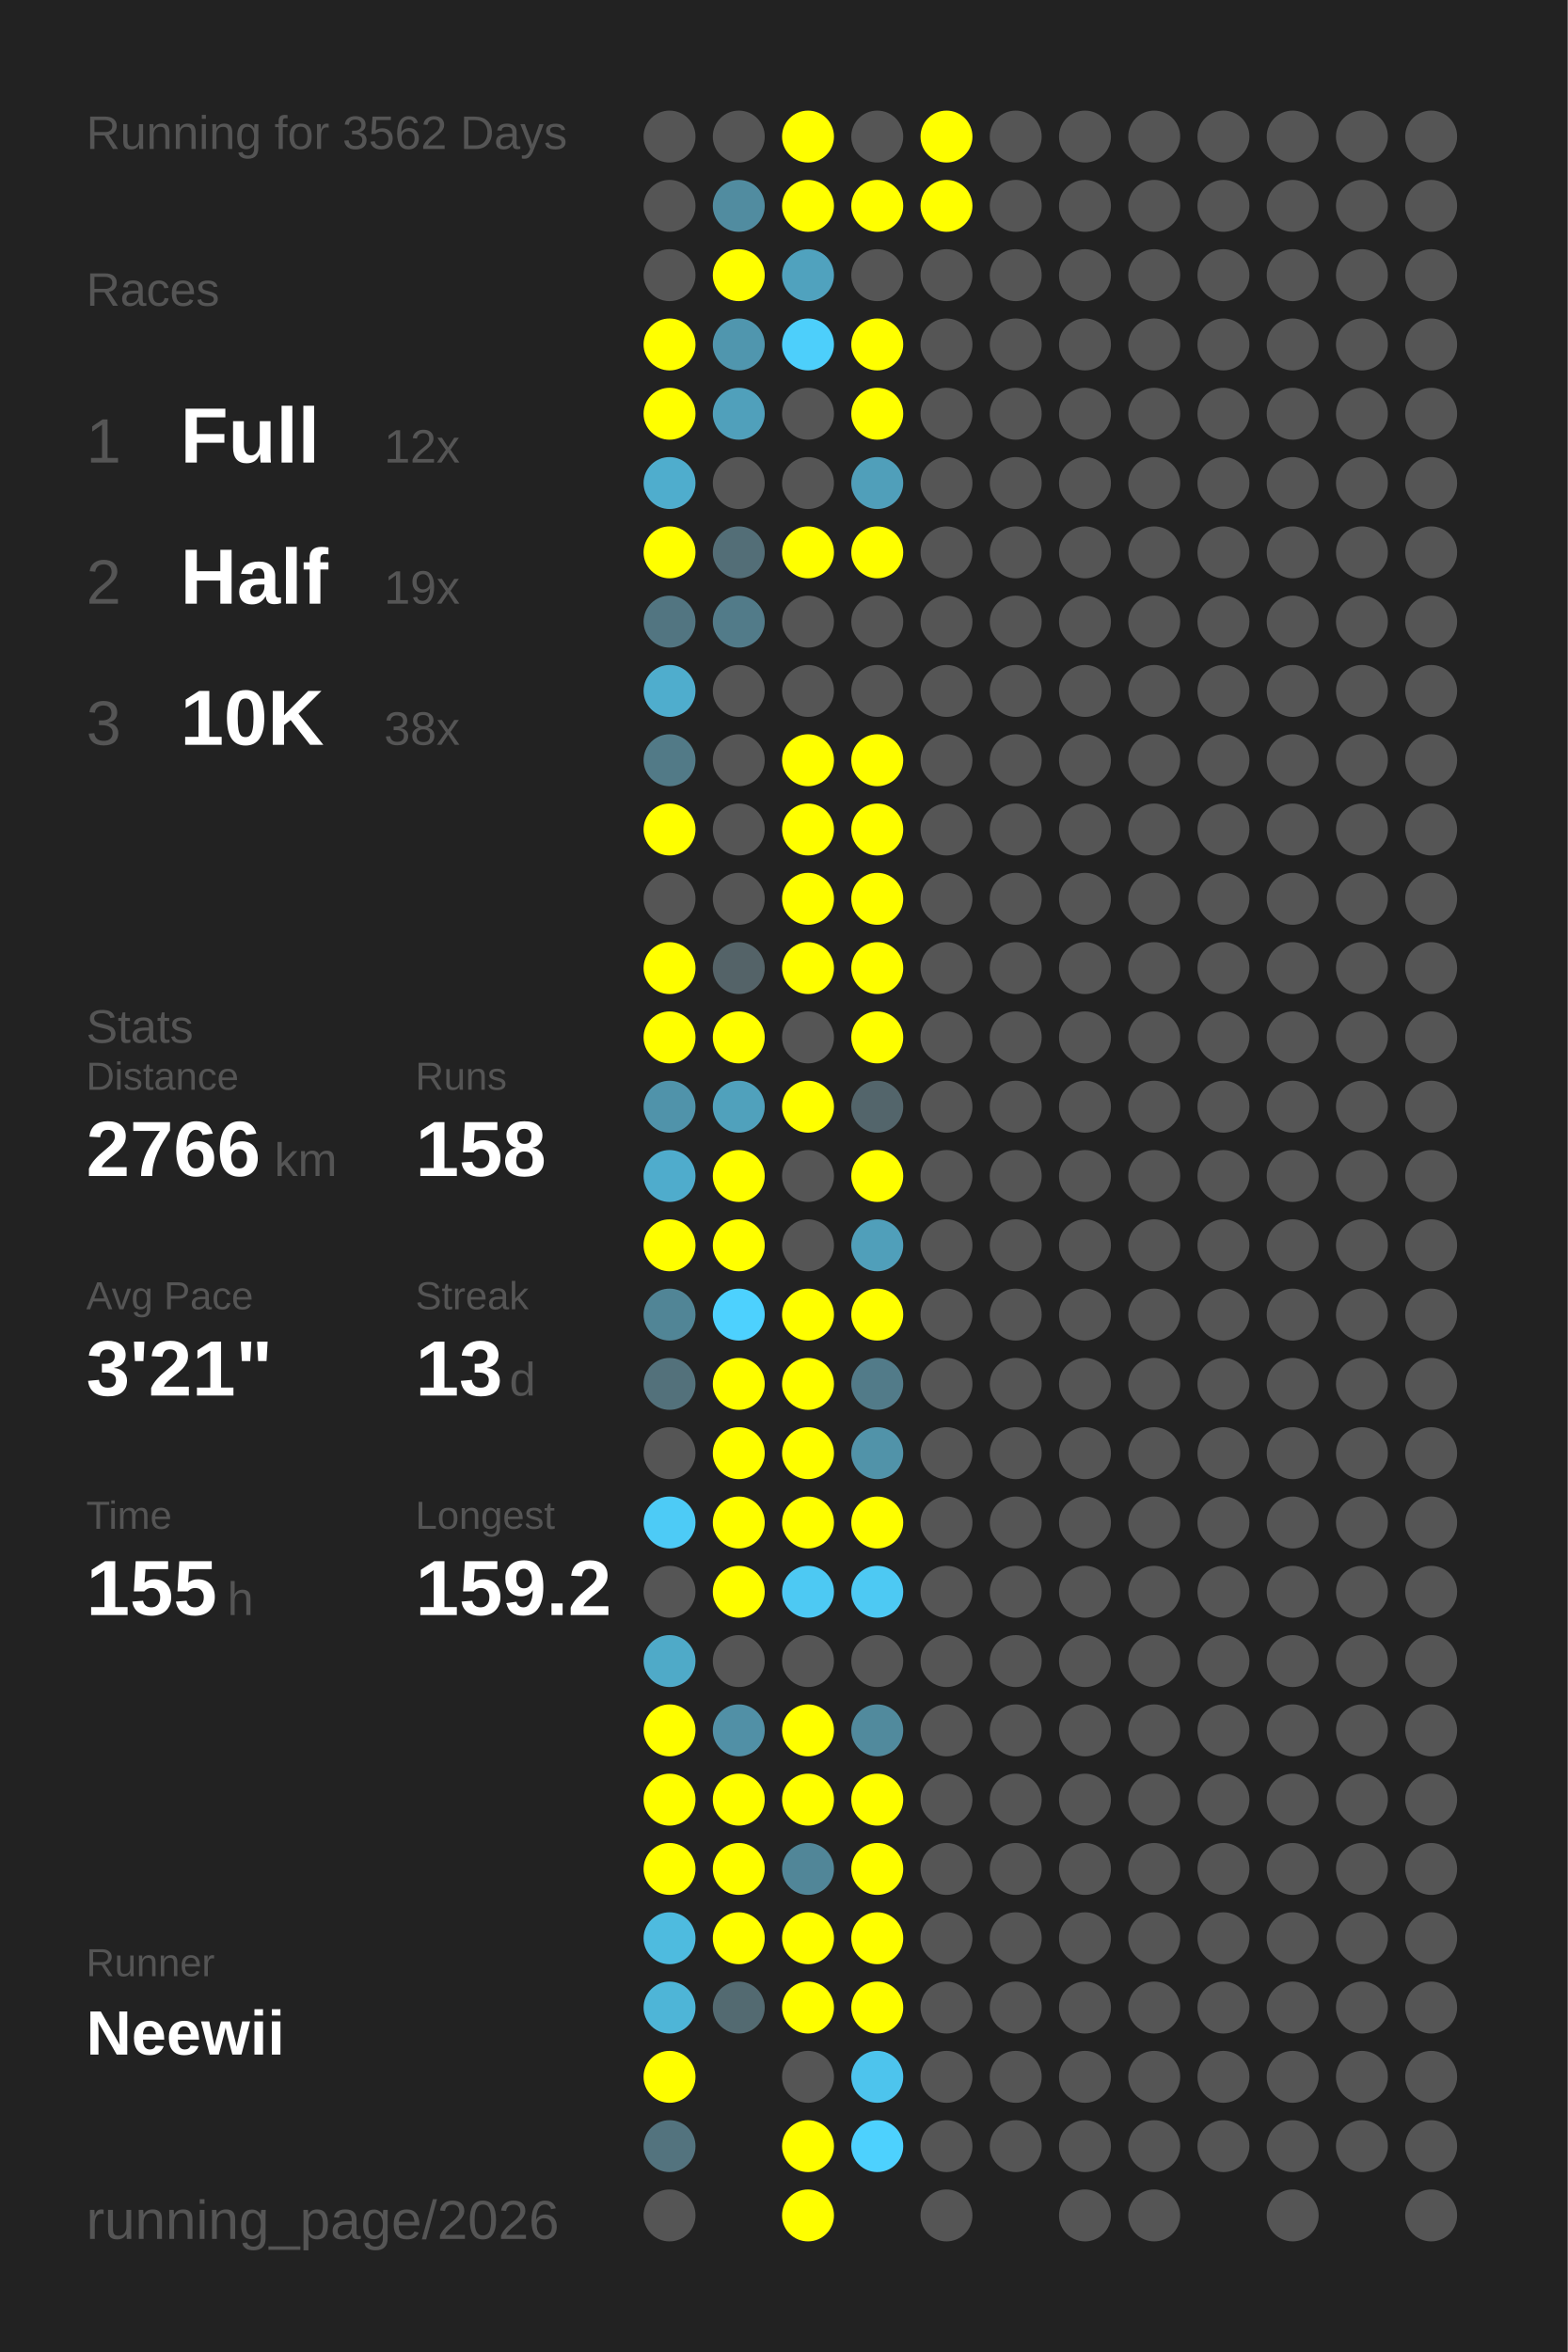
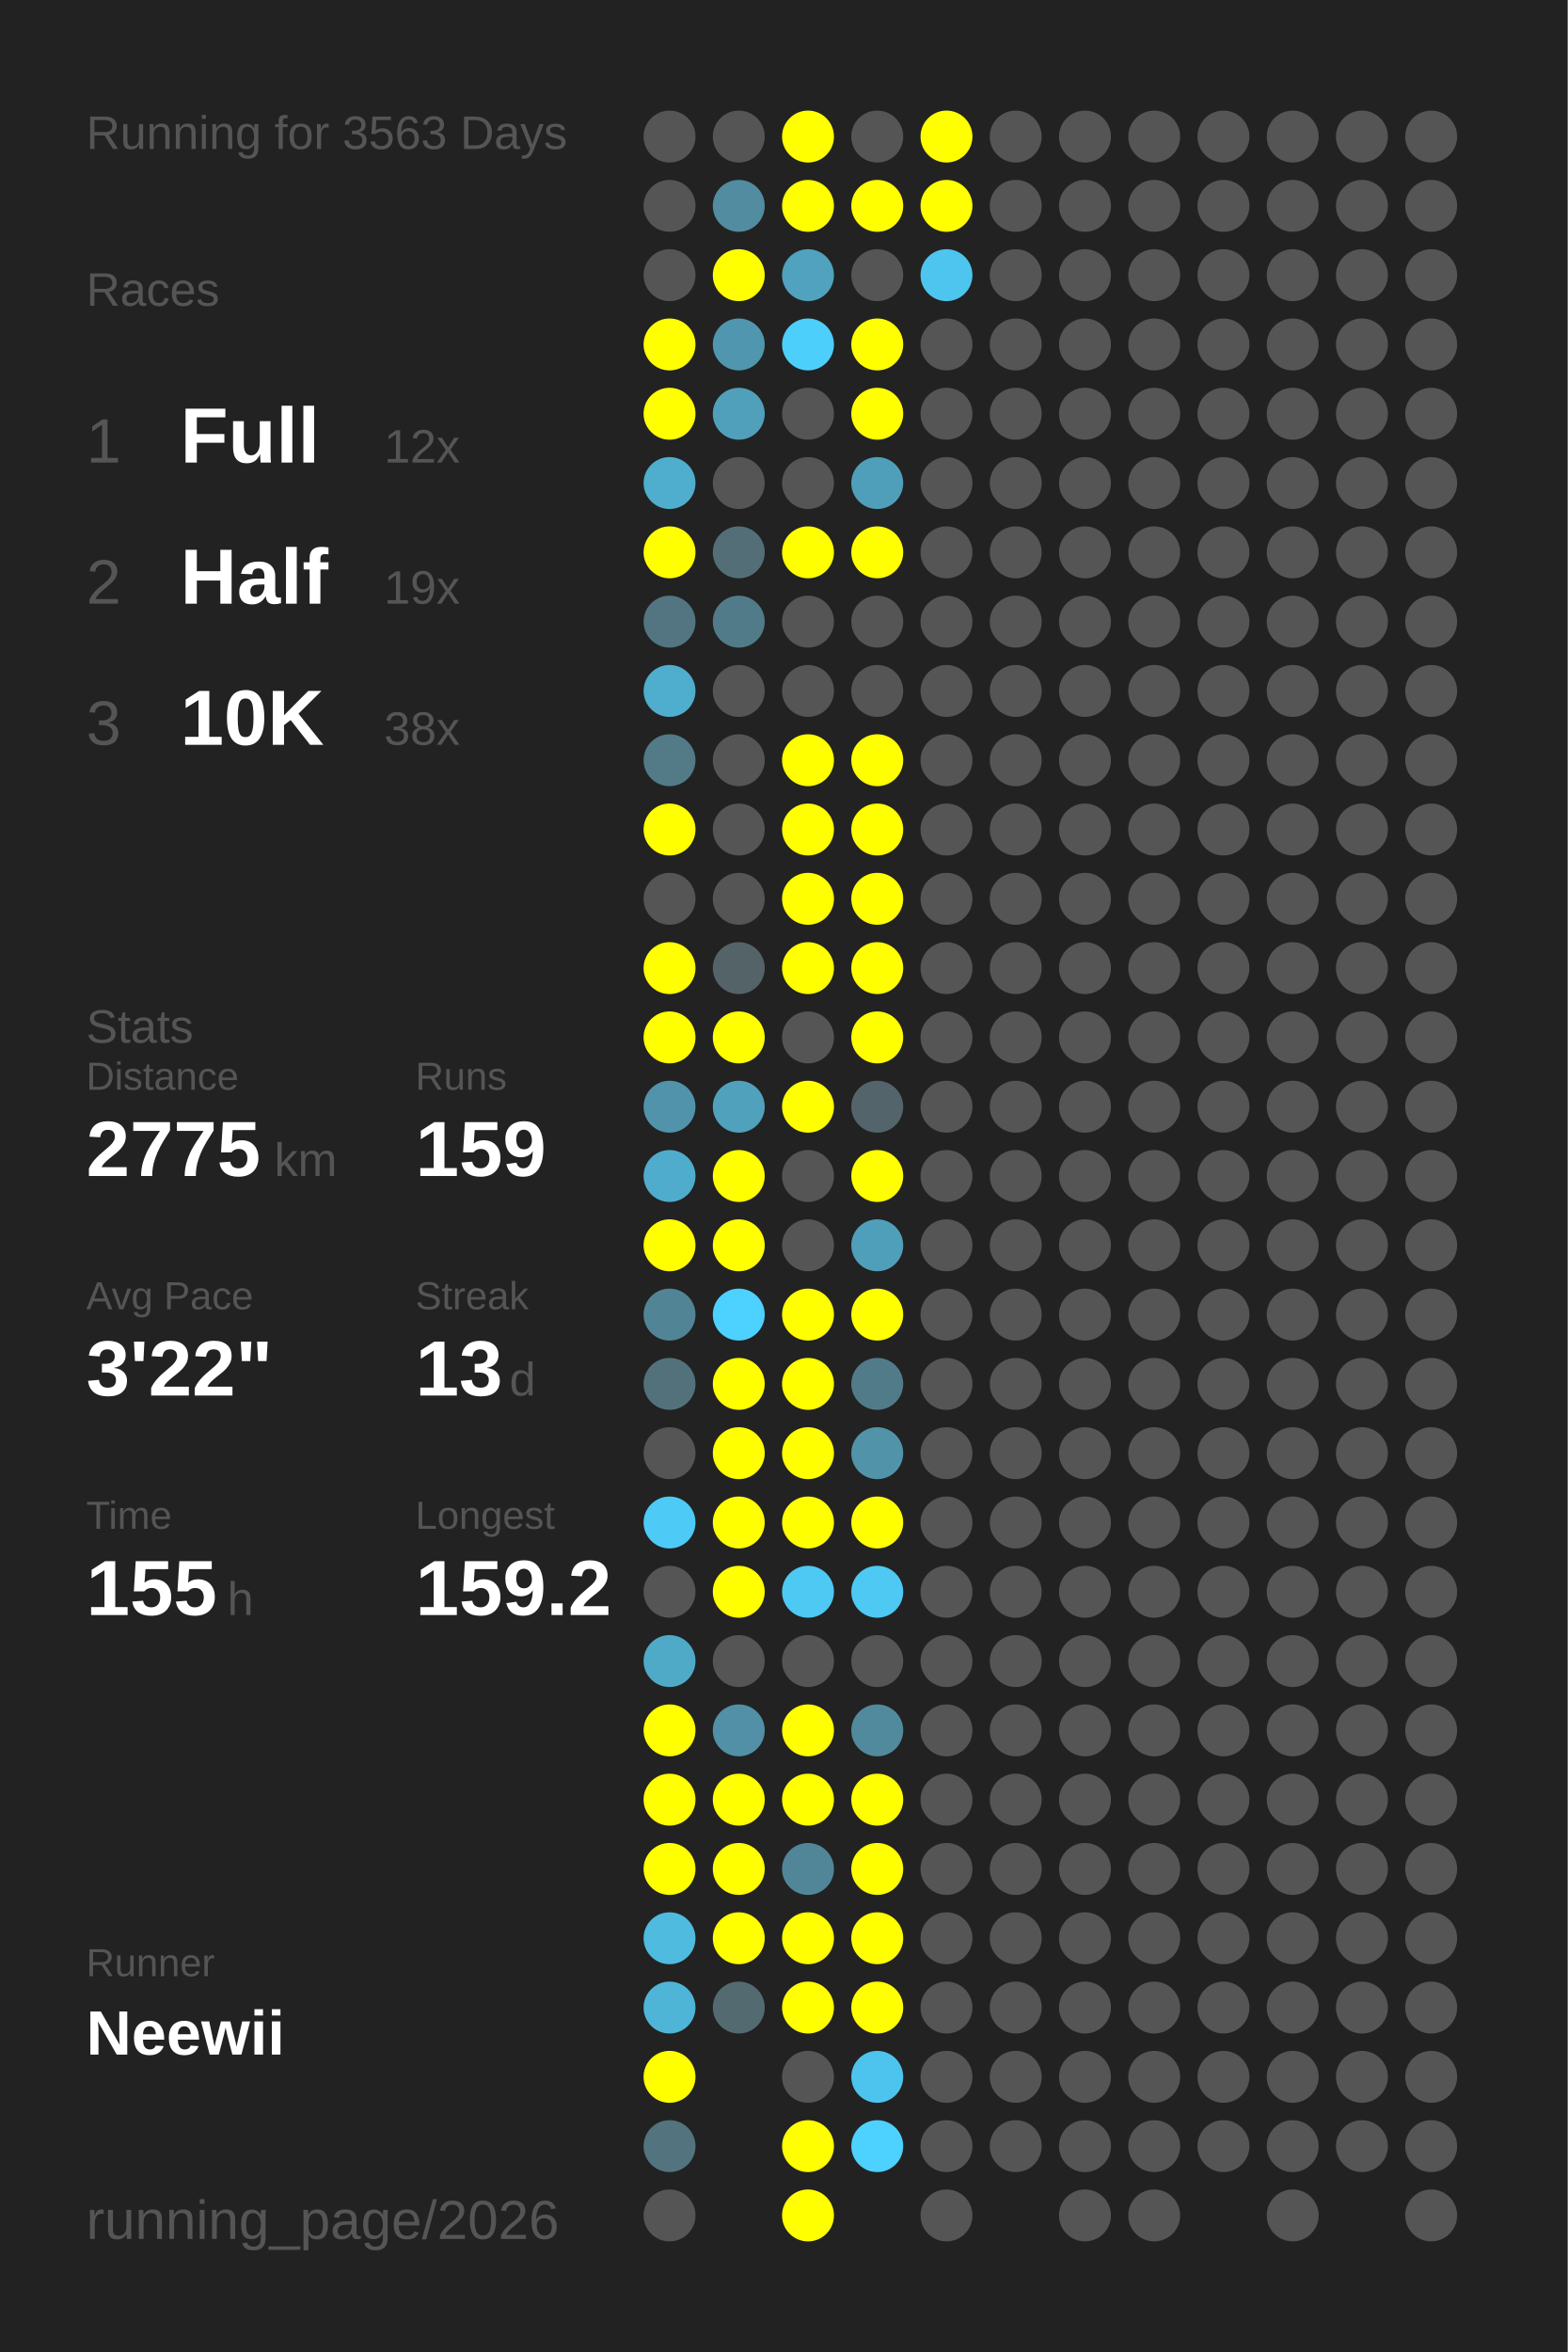
<svg xmlns="http://www.w3.org/2000/svg" baseProfile="full" height="300mm" version="1.1" viewBox="0,0,200,300" width="200mm">
  <defs />
  <rect fill="#222222" height="300" width="200" x="0" y="0" />
-   <text fill="#555555" style="font-size:6px; font-family:Arial;" x="11" y="19">Running for 3562 Days</text>
+   <text fill="#555555" style="font-size:6px; font-family:Arial;" x="11" y="19">Running for 3563 Days</text>
  <text fill="#555555" style="font-size:6px; font-family:Arial;" x="11" y="39">Races</text>
  <text fill="#555555" style="font-size:8px; font-family:Arial;" x="11" y="59">1</text>
  <text fill="#FFFFFF" style="font-size:10px; font-family:Arial; font-weight:bold;" x="23" y="59">Full</text>
  <text fill="#555555" style="font-size:6px; font-family:Arial;" x="49" y="59">12x</text>
  <text fill="#555555" style="font-size:8px; font-family:Arial;" x="11" y="77">2</text>
  <text fill="#FFFFFF" style="font-size:10px; font-family:Arial; font-weight:bold;" x="23" y="77">Half</text>
  <text fill="#555555" style="font-size:6px; font-family:Arial;" x="49" y="77">19x</text>
  <text fill="#555555" style="font-size:8px; font-family:Arial;" x="11" y="95">3</text>
  <text fill="#FFFFFF" style="font-size:10px; font-family:Arial; font-weight:bold;" x="23" y="95">10K</text>
  <text fill="#555555" style="font-size:6px; font-family:Arial;" x="49" y="95">38x</text>
  <text fill="#555555" style="font-size:6px; font-family:Arial;" x="11" y="133">Stats</text>
  <text fill="#555555" style="font-size:5px; font-family:Arial;" x="11" y="139">Distance</text>
-   <text fill="#FFFFFF" style="font-size:10px; font-family:Arial; font-weight:bold;" x="11" y="150">2766</text>
+   <text fill="#FFFFFF" style="font-size:10px; font-family:Arial; font-weight:bold;" x="11" y="150">2775</text>
  <text fill="#555555" style="font-size:6px; font-family:Arial;" x="35" y="150">km</text>
  <text fill="#555555" style="font-size:5px; font-family:Arial;" x="53" y="139">Runs</text>
-   <text fill="#FFFFFF" style="font-size:10px; font-family:Arial; font-weight:bold;" x="53" y="150">158</text>
+   <text fill="#FFFFFF" style="font-size:10px; font-family:Arial; font-weight:bold;" x="53" y="150">159</text>
  <text fill="#555555" style="font-size:5px; font-family:Arial;" x="11" y="167">Avg Pace</text>
-   <text fill="#FFFFFF" style="font-size:10px; font-family:Arial; font-weight:bold;" x="11" y="178">3'21"</text>
+   <text fill="#FFFFFF" style="font-size:10px; font-family:Arial; font-weight:bold;" x="11" y="178">3'22"</text>
  <text fill="#555555" style="font-size:5px; font-family:Arial;" x="53" y="167">Streak</text>
  <text fill="#FFFFFF" style="font-size:10px; font-family:Arial; font-weight:bold;" x="53" y="178">13</text>
  <text fill="#555555" style="font-size:6px; font-family:Arial;" x="65" y="178">d</text>
  <text fill="#555555" style="font-size:5px; font-family:Arial;" x="11" y="195">Time</text>
  <text fill="#FFFFFF" style="font-size:10px; font-family:Arial; font-weight:bold;" x="11" y="206">155</text>
  <text fill="#555555" style="font-size:6px; font-family:Arial;" x="29" y="206">h</text>
  <text fill="#555555" style="font-size:5px; font-family:Arial;" x="53" y="195">Longest</text>
  <text fill="#FFFFFF" style="font-size:10px; font-family:Arial; font-weight:bold;" x="53" y="206">159.2</text>
  <text fill="#555555" style="font-size:5px; font-family:Arial;" x="11" y="252.065">Runner</text>
  <text fill="#FFFFFF" style="font-size:8px; font-family:Arial; font-weight:bold;" x="11" y="262.065">Neewii</text>
  <text fill="#555555" style="font-size:7px; font-family:Arial;" x="11" y="285.581">running_page/2026</text>
  <circle cx="85.417" cy="17.419" fill="#555555" r="3.312" />
  <circle cx="85.417" cy="26.258" fill="#555555" r="3.312" />
  <circle cx="85.417" cy="35.097" fill="#555555" r="3.312" />
  <circle cx="85.417" cy="43.935" fill="#FFFF00" r="3.312" />
  <circle cx="85.417" cy="52.774" fill="#FFFF00" r="3.312" />
  <circle cx="85.417" cy="61.613" fill="#4fadcd" r="3.312" />
  <circle cx="85.417" cy="70.452" fill="#FFFF00" r="3.312" />
  <circle cx="85.417" cy="79.29" fill="#527581" r="3.312" />
  <circle cx="85.417" cy="88.129" fill="#4fadcd" r="3.312" />
  <circle cx="85.417" cy="96.968" fill="#527a87" r="3.312" />
  <circle cx="85.417" cy="105.806" fill="#FFFF00" r="3.312" />
  <circle cx="85.417" cy="114.645" fill="#555555" r="3.312" />
  <circle cx="85.417" cy="123.484" fill="#FFFF00" r="3.312" />
  <circle cx="85.417" cy="132.323" fill="#FFFF00" r="3.312" />
  <circle cx="85.417" cy="141.161" fill="#5093aa" r="3.312" />
  <circle cx="85.417" cy="150" fill="#4faccc" r="3.312" />
  <circle cx="85.417" cy="158.839" fill="#FFFF00" r="3.312" />
  <circle cx="85.417" cy="167.677" fill="#518596" r="3.312" />
  <circle cx="85.417" cy="176.516" fill="#53717b" r="3.312" />
  <circle cx="85.417" cy="185.355" fill="#555555" r="3.312" />
  <circle cx="85.417" cy="194.194" fill="#4dcbf6" r="3.312" />
  <circle cx="85.417" cy="203.032" fill="#555555" r="3.312" />
  <circle cx="85.417" cy="211.871" fill="#4faac8" r="3.312" />
  <circle cx="85.417" cy="220.71" fill="#FFFF00" r="3.312" />
  <circle cx="85.417" cy="229.548" fill="#FFFF00" r="3.312" />
  <circle cx="85.417" cy="238.387" fill="#FFFF00" r="3.312" />
  <circle cx="85.417" cy="247.226" fill="#4ebbdf" r="3.312" />
  <circle cx="85.417" cy="256.065" fill="#4eb5d7" r="3.312" />
  <circle cx="85.417" cy="264.903" fill="#FFFF00" r="3.312" />
  <circle cx="85.417" cy="273.742" fill="#53737e" r="3.312" />
  <circle cx="85.417" cy="282.581" fill="#555555" r="3.312" />
  <circle cx="94.25" cy="17.419" fill="#555555" r="3.312" />
  <circle cx="94.25" cy="26.258" fill="#518ca0" r="3.312" />
  <circle cx="94.25" cy="35.097" fill="#FFFF00" r="3.312" />
  <circle cx="94.25" cy="43.935" fill="#5096ae" r="3.312" />
  <circle cx="94.25" cy="52.774" fill="#50a0bb" r="3.312" />
  <circle cx="94.25" cy="61.613" fill="#555555" r="3.312" />
  <circle cx="94.25" cy="70.452" fill="#536e77" r="3.312" />
  <circle cx="94.25" cy="79.29" fill="#527b89" r="3.312" />
  <circle cx="94.25" cy="88.129" fill="#555555" r="3.312" />
  <circle cx="94.25" cy="96.968" fill="#555555" r="3.312" />
  <circle cx="94.25" cy="105.806" fill="#555555" r="3.312" />
  <circle cx="94.25" cy="114.645" fill="#555555" r="3.312" />
  <circle cx="94.25" cy="123.484" fill="#546368" r="3.312" />
  <circle cx="94.25" cy="132.323" fill="#FFFF00" r="3.312" />
  <circle cx="94.25" cy="141.161" fill="#50a1bc" r="3.312" />
  <circle cx="94.25" cy="150" fill="#FFFF00" r="3.312" />
  <circle cx="94.25" cy="158.839" fill="#FFFF00" r="3.312" />
  <circle cx="94.25" cy="167.677" fill="#4dd1fe" r="3.312" />
  <circle cx="94.25" cy="176.516" fill="#FFFF00" r="3.312" />
  <circle cx="94.25" cy="185.355" fill="#FFFF00" r="3.312" />
  <circle cx="94.25" cy="194.194" fill="#FFFF00" r="3.312" />
  <circle cx="94.25" cy="203.032" fill="#FFFF00" r="3.312" />
  <circle cx="94.25" cy="211.871" fill="#555555" r="3.312" />
  <circle cx="94.25" cy="220.71" fill="#5190a6" r="3.312" />
  <circle cx="94.25" cy="229.548" fill="#FFFF00" r="3.312" />
  <circle cx="94.25" cy="238.387" fill="#FFFF00" r="3.312" />
  <circle cx="94.25" cy="247.226" fill="#FFFF00" r="3.312" />
  <circle cx="94.25" cy="256.065" fill="#536a71" r="3.312" />
  <circle cx="103.083" cy="17.419" fill="#FFFF00" r="3.312" />
  <circle cx="103.083" cy="26.258" fill="#FFFF00" r="3.312" />
  <circle cx="103.083" cy="35.097" fill="#50a2be" r="3.312" />
  <circle cx="103.083" cy="43.935" fill="#4dcffb" r="3.312" />
  <circle cx="103.083" cy="52.774" fill="#555555" r="3.312" />
  <circle cx="103.083" cy="61.613" fill="#555555" r="3.312" />
  <circle cx="103.083" cy="70.452" fill="#FFFF00" r="3.312" />
  <circle cx="103.083" cy="79.29" fill="#555555" r="3.312" />
  <circle cx="103.083" cy="88.129" fill="#555555" r="3.312" />
  <circle cx="103.083" cy="96.968" fill="#FFFF00" r="3.312" />
  <circle cx="103.083" cy="105.806" fill="#FFFF00" r="3.312" />
  <circle cx="103.083" cy="114.645" fill="#FFFF00" r="3.312" />
  <circle cx="103.083" cy="123.484" fill="#FFFF00" r="3.312" />
  <circle cx="103.083" cy="132.323" fill="#555555" r="3.312" />
  <circle cx="103.083" cy="141.161" fill="#FFFF00" r="3.312" />
  <circle cx="103.083" cy="150" fill="#555555" r="3.312" />
  <circle cx="103.083" cy="158.839" fill="#555555" r="3.312" />
  <circle cx="103.083" cy="167.677" fill="#FFFF00" r="3.312" />
  <circle cx="103.083" cy="176.516" fill="#FFFF00" r="3.312" />
  <circle cx="103.083" cy="185.355" fill="#FFFF00" r="3.312" />
  <circle cx="103.083" cy="194.194" fill="#FFFF00" r="3.312" />
  <circle cx="103.083" cy="203.032" fill="#4dc9f3" r="3.312" />
  <circle cx="103.083" cy="211.871" fill="#555555" r="3.312" />
  <circle cx="103.083" cy="220.71" fill="#FFFF00" r="3.312" />
  <circle cx="103.083" cy="229.548" fill="#FFFF00" r="3.312" />
  <circle cx="103.083" cy="238.387" fill="#518698" r="3.312" />
  <circle cx="103.083" cy="247.226" fill="#FFFF00" r="3.312" />
  <circle cx="103.083" cy="256.065" fill="#FFFF00" r="3.312" />
  <circle cx="103.083" cy="264.903" fill="#555555" r="3.312" />
  <circle cx="103.083" cy="273.742" fill="#FFFF00" r="3.312" />
  <circle cx="103.083" cy="282.581" fill="#FFFF00" r="3.312" />
  <circle cx="111.917" cy="17.419" fill="#555555" r="3.312" />
  <circle cx="111.917" cy="26.258" fill="#FFFF00" r="3.312" />
  <circle cx="111.917" cy="35.097" fill="#555555" r="3.312" />
  <circle cx="111.917" cy="43.935" fill="#FFFF00" r="3.312" />
  <circle cx="111.917" cy="52.774" fill="#FFFF00" r="3.312" />
  <circle cx="111.917" cy="61.613" fill="#509fba" r="3.312" />
  <circle cx="111.917" cy="70.452" fill="#FFFF00" r="3.312" />
  <circle cx="111.917" cy="79.29" fill="#555555" r="3.312" />
  <circle cx="111.917" cy="88.129" fill="#555555" r="3.312" />
  <circle cx="111.917" cy="96.968" fill="#FFFF00" r="3.312" />
  <circle cx="111.917" cy="105.806" fill="#FFFF00" r="3.312" />
  <circle cx="111.917" cy="114.645" fill="#FFFF00" r="3.312" />
  <circle cx="111.917" cy="123.484" fill="#FFFF00" r="3.312" />
  <circle cx="111.917" cy="132.323" fill="#FFFF00" r="3.312" />
  <circle cx="111.917" cy="141.161" fill="#53656b" r="3.312" />
  <circle cx="111.917" cy="150" fill="#FFFF00" r="3.312" />
  <circle cx="111.917" cy="158.839" fill="#509fba" r="3.312" />
  <circle cx="111.917" cy="167.677" fill="#FFFF00" r="3.312" />
  <circle cx="111.917" cy="176.516" fill="#527b89" r="3.312" />
  <circle cx="111.917" cy="185.355" fill="#5193a9" r="3.312" />
  <circle cx="111.917" cy="194.194" fill="#FFFF00" r="3.312" />
  <circle cx="111.917" cy="203.032" fill="#4dc9f3" r="3.312" />
  <circle cx="111.917" cy="211.871" fill="#555555" r="3.312" />
  <circle cx="111.917" cy="220.71" fill="#518a9d" r="3.312" />
  <circle cx="111.917" cy="229.548" fill="#FFFF00" r="3.312" />
  <circle cx="111.917" cy="238.387" fill="#FFFF00" r="3.312" />
  <circle cx="111.917" cy="247.226" fill="#FFFF00" r="3.312" />
  <circle cx="111.917" cy="256.065" fill="#FFFF00" r="3.312" />
  <circle cx="111.917" cy="264.903" fill="#4dc4ed" r="3.312" />
  <circle cx="111.917" cy="273.742" fill="#4dd1fe" r="3.312" />
  <circle cx="120.75" cy="17.419" fill="#FFFF00" r="3.312" />
  <circle cx="120.75" cy="26.258" fill="#FFFF00" r="3.312" />
-   <circle cx="120.75" cy="35.097" fill="#555555" r="3.312" />
+   <circle cx="120.75" cy="35.097" fill="#4dc5ee" r="3.312" />
  <circle cx="120.75" cy="43.935" fill="#555555" r="3.312" />
  <circle cx="120.75" cy="52.774" fill="#555555" r="3.312" />
  <circle cx="120.75" cy="61.613" fill="#555555" r="3.312" />
  <circle cx="120.75" cy="70.452" fill="#555555" r="3.312" />
  <circle cx="120.75" cy="79.29" fill="#555555" r="3.312" />
  <circle cx="120.75" cy="88.129" fill="#555555" r="3.312" />
  <circle cx="120.75" cy="96.968" fill="#555555" r="3.312" />
  <circle cx="120.75" cy="105.806" fill="#555555" r="3.312" />
  <circle cx="120.75" cy="114.645" fill="#555555" r="3.312" />
  <circle cx="120.75" cy="123.484" fill="#555555" r="3.312" />
  <circle cx="120.75" cy="132.323" fill="#555555" r="3.312" />
  <circle cx="120.75" cy="141.161" fill="#555555" r="3.312" />
  <circle cx="120.75" cy="150" fill="#555555" r="3.312" />
  <circle cx="120.75" cy="158.839" fill="#555555" r="3.312" />
  <circle cx="120.75" cy="167.677" fill="#555555" r="3.312" />
  <circle cx="120.75" cy="176.516" fill="#555555" r="3.312" />
  <circle cx="120.75" cy="185.355" fill="#555555" r="3.312" />
  <circle cx="120.75" cy="194.194" fill="#555555" r="3.312" />
  <circle cx="120.75" cy="203.032" fill="#555555" r="3.312" />
  <circle cx="120.75" cy="211.871" fill="#555555" r="3.312" />
  <circle cx="120.75" cy="220.71" fill="#555555" r="3.312" />
  <circle cx="120.75" cy="229.548" fill="#555555" r="3.312" />
  <circle cx="120.75" cy="238.387" fill="#555555" r="3.312" />
  <circle cx="120.75" cy="247.226" fill="#555555" r="3.312" />
  <circle cx="120.75" cy="256.065" fill="#555555" r="3.312" />
  <circle cx="120.75" cy="264.903" fill="#555555" r="3.312" />
  <circle cx="120.75" cy="273.742" fill="#555555" r="3.312" />
  <circle cx="120.75" cy="282.581" fill="#555555" r="3.312" />
  <circle cx="129.583" cy="17.419" fill="#555555" r="3.312" />
  <circle cx="129.583" cy="26.258" fill="#555555" r="3.312" />
  <circle cx="129.583" cy="35.097" fill="#555555" r="3.312" />
  <circle cx="129.583" cy="43.935" fill="#555555" r="3.312" />
  <circle cx="129.583" cy="52.774" fill="#555555" r="3.312" />
  <circle cx="129.583" cy="61.613" fill="#555555" r="3.312" />
  <circle cx="129.583" cy="70.452" fill="#555555" r="3.312" />
  <circle cx="129.583" cy="79.29" fill="#555555" r="3.312" />
  <circle cx="129.583" cy="88.129" fill="#555555" r="3.312" />
  <circle cx="129.583" cy="96.968" fill="#555555" r="3.312" />
  <circle cx="129.583" cy="105.806" fill="#555555" r="3.312" />
  <circle cx="129.583" cy="114.645" fill="#555555" r="3.312" />
  <circle cx="129.583" cy="123.484" fill="#555555" r="3.312" />
  <circle cx="129.583" cy="132.323" fill="#555555" r="3.312" />
  <circle cx="129.583" cy="141.161" fill="#555555" r="3.312" />
  <circle cx="129.583" cy="150" fill="#555555" r="3.312" />
  <circle cx="129.583" cy="158.839" fill="#555555" r="3.312" />
  <circle cx="129.583" cy="167.677" fill="#555555" r="3.312" />
  <circle cx="129.583" cy="176.516" fill="#555555" r="3.312" />
  <circle cx="129.583" cy="185.355" fill="#555555" r="3.312" />
  <circle cx="129.583" cy="194.194" fill="#555555" r="3.312" />
  <circle cx="129.583" cy="203.032" fill="#555555" r="3.312" />
  <circle cx="129.583" cy="211.871" fill="#555555" r="3.312" />
  <circle cx="129.583" cy="220.71" fill="#555555" r="3.312" />
  <circle cx="129.583" cy="229.548" fill="#555555" r="3.312" />
  <circle cx="129.583" cy="238.387" fill="#555555" r="3.312" />
  <circle cx="129.583" cy="247.226" fill="#555555" r="3.312" />
  <circle cx="129.583" cy="256.065" fill="#555555" r="3.312" />
  <circle cx="129.583" cy="264.903" fill="#555555" r="3.312" />
  <circle cx="129.583" cy="273.742" fill="#555555" r="3.312" />
  <circle cx="138.417" cy="17.419" fill="#555555" r="3.312" />
  <circle cx="138.417" cy="26.258" fill="#555555" r="3.312" />
  <circle cx="138.417" cy="35.097" fill="#555555" r="3.312" />
  <circle cx="138.417" cy="43.935" fill="#555555" r="3.312" />
  <circle cx="138.417" cy="52.774" fill="#555555" r="3.312" />
  <circle cx="138.417" cy="61.613" fill="#555555" r="3.312" />
  <circle cx="138.417" cy="70.452" fill="#555555" r="3.312" />
  <circle cx="138.417" cy="79.29" fill="#555555" r="3.312" />
  <circle cx="138.417" cy="88.129" fill="#555555" r="3.312" />
  <circle cx="138.417" cy="96.968" fill="#555555" r="3.312" />
  <circle cx="138.417" cy="105.806" fill="#555555" r="3.312" />
  <circle cx="138.417" cy="114.645" fill="#555555" r="3.312" />
  <circle cx="138.417" cy="123.484" fill="#555555" r="3.312" />
  <circle cx="138.417" cy="132.323" fill="#555555" r="3.312" />
  <circle cx="138.417" cy="141.161" fill="#555555" r="3.312" />
  <circle cx="138.417" cy="150" fill="#555555" r="3.312" />
  <circle cx="138.417" cy="158.839" fill="#555555" r="3.312" />
  <circle cx="138.417" cy="167.677" fill="#555555" r="3.312" />
  <circle cx="138.417" cy="176.516" fill="#555555" r="3.312" />
  <circle cx="138.417" cy="185.355" fill="#555555" r="3.312" />
  <circle cx="138.417" cy="194.194" fill="#555555" r="3.312" />
  <circle cx="138.417" cy="203.032" fill="#555555" r="3.312" />
  <circle cx="138.417" cy="211.871" fill="#555555" r="3.312" />
  <circle cx="138.417" cy="220.71" fill="#555555" r="3.312" />
  <circle cx="138.417" cy="229.548" fill="#555555" r="3.312" />
  <circle cx="138.417" cy="238.387" fill="#555555" r="3.312" />
  <circle cx="138.417" cy="247.226" fill="#555555" r="3.312" />
  <circle cx="138.417" cy="256.065" fill="#555555" r="3.312" />
  <circle cx="138.417" cy="264.903" fill="#555555" r="3.312" />
  <circle cx="138.417" cy="273.742" fill="#555555" r="3.312" />
  <circle cx="138.417" cy="282.581" fill="#555555" r="3.312" />
  <circle cx="147.25" cy="17.419" fill="#555555" r="3.312" />
  <circle cx="147.25" cy="26.258" fill="#555555" r="3.312" />
  <circle cx="147.25" cy="35.097" fill="#555555" r="3.312" />
  <circle cx="147.25" cy="43.935" fill="#555555" r="3.312" />
  <circle cx="147.25" cy="52.774" fill="#555555" r="3.312" />
  <circle cx="147.25" cy="61.613" fill="#555555" r="3.312" />
  <circle cx="147.25" cy="70.452" fill="#555555" r="3.312" />
  <circle cx="147.25" cy="79.29" fill="#555555" r="3.312" />
  <circle cx="147.25" cy="88.129" fill="#555555" r="3.312" />
  <circle cx="147.25" cy="96.968" fill="#555555" r="3.312" />
  <circle cx="147.25" cy="105.806" fill="#555555" r="3.312" />
  <circle cx="147.25" cy="114.645" fill="#555555" r="3.312" />
  <circle cx="147.25" cy="123.484" fill="#555555" r="3.312" />
  <circle cx="147.25" cy="132.323" fill="#555555" r="3.312" />
  <circle cx="147.25" cy="141.161" fill="#555555" r="3.312" />
  <circle cx="147.25" cy="150" fill="#555555" r="3.312" />
  <circle cx="147.25" cy="158.839" fill="#555555" r="3.312" />
  <circle cx="147.25" cy="167.677" fill="#555555" r="3.312" />
  <circle cx="147.25" cy="176.516" fill="#555555" r="3.312" />
  <circle cx="147.25" cy="185.355" fill="#555555" r="3.312" />
  <circle cx="147.25" cy="194.194" fill="#555555" r="3.312" />
  <circle cx="147.25" cy="203.032" fill="#555555" r="3.312" />
  <circle cx="147.25" cy="211.871" fill="#555555" r="3.312" />
  <circle cx="147.25" cy="220.71" fill="#555555" r="3.312" />
  <circle cx="147.25" cy="229.548" fill="#555555" r="3.312" />
  <circle cx="147.25" cy="238.387" fill="#555555" r="3.312" />
  <circle cx="147.25" cy="247.226" fill="#555555" r="3.312" />
  <circle cx="147.25" cy="256.065" fill="#555555" r="3.312" />
  <circle cx="147.25" cy="264.903" fill="#555555" r="3.312" />
  <circle cx="147.25" cy="273.742" fill="#555555" r="3.312" />
  <circle cx="147.25" cy="282.581" fill="#555555" r="3.312" />
  <circle cx="156.083" cy="17.419" fill="#555555" r="3.312" />
  <circle cx="156.083" cy="26.258" fill="#555555" r="3.312" />
  <circle cx="156.083" cy="35.097" fill="#555555" r="3.312" />
  <circle cx="156.083" cy="43.935" fill="#555555" r="3.312" />
  <circle cx="156.083" cy="52.774" fill="#555555" r="3.312" />
  <circle cx="156.083" cy="61.613" fill="#555555" r="3.312" />
  <circle cx="156.083" cy="70.452" fill="#555555" r="3.312" />
  <circle cx="156.083" cy="79.29" fill="#555555" r="3.312" />
  <circle cx="156.083" cy="88.129" fill="#555555" r="3.312" />
  <circle cx="156.083" cy="96.968" fill="#555555" r="3.312" />
  <circle cx="156.083" cy="105.806" fill="#555555" r="3.312" />
  <circle cx="156.083" cy="114.645" fill="#555555" r="3.312" />
  <circle cx="156.083" cy="123.484" fill="#555555" r="3.312" />
  <circle cx="156.083" cy="132.323" fill="#555555" r="3.312" />
  <circle cx="156.083" cy="141.161" fill="#555555" r="3.312" />
  <circle cx="156.083" cy="150" fill="#555555" r="3.312" />
  <circle cx="156.083" cy="158.839" fill="#555555" r="3.312" />
  <circle cx="156.083" cy="167.677" fill="#555555" r="3.312" />
  <circle cx="156.083" cy="176.516" fill="#555555" r="3.312" />
  <circle cx="156.083" cy="185.355" fill="#555555" r="3.312" />
  <circle cx="156.083" cy="194.194" fill="#555555" r="3.312" />
  <circle cx="156.083" cy="203.032" fill="#555555" r="3.312" />
  <circle cx="156.083" cy="211.871" fill="#555555" r="3.312" />
  <circle cx="156.083" cy="220.71" fill="#555555" r="3.312" />
  <circle cx="156.083" cy="229.548" fill="#555555" r="3.312" />
  <circle cx="156.083" cy="238.387" fill="#555555" r="3.312" />
  <circle cx="156.083" cy="247.226" fill="#555555" r="3.312" />
  <circle cx="156.083" cy="256.065" fill="#555555" r="3.312" />
  <circle cx="156.083" cy="264.903" fill="#555555" r="3.312" />
  <circle cx="156.083" cy="273.742" fill="#555555" r="3.312" />
  <circle cx="164.917" cy="17.419" fill="#555555" r="3.312" />
  <circle cx="164.917" cy="26.258" fill="#555555" r="3.312" />
  <circle cx="164.917" cy="35.097" fill="#555555" r="3.312" />
  <circle cx="164.917" cy="43.935" fill="#555555" r="3.312" />
  <circle cx="164.917" cy="52.774" fill="#555555" r="3.312" />
  <circle cx="164.917" cy="61.613" fill="#555555" r="3.312" />
  <circle cx="164.917" cy="70.452" fill="#555555" r="3.312" />
  <circle cx="164.917" cy="79.29" fill="#555555" r="3.312" />
  <circle cx="164.917" cy="88.129" fill="#555555" r="3.312" />
  <circle cx="164.917" cy="96.968" fill="#555555" r="3.312" />
  <circle cx="164.917" cy="105.806" fill="#555555" r="3.312" />
  <circle cx="164.917" cy="114.645" fill="#555555" r="3.312" />
  <circle cx="164.917" cy="123.484" fill="#555555" r="3.312" />
  <circle cx="164.917" cy="132.323" fill="#555555" r="3.312" />
  <circle cx="164.917" cy="141.161" fill="#555555" r="3.312" />
  <circle cx="164.917" cy="150" fill="#555555" r="3.312" />
  <circle cx="164.917" cy="158.839" fill="#555555" r="3.312" />
  <circle cx="164.917" cy="167.677" fill="#555555" r="3.312" />
  <circle cx="164.917" cy="176.516" fill="#555555" r="3.312" />
  <circle cx="164.917" cy="185.355" fill="#555555" r="3.312" />
  <circle cx="164.917" cy="194.194" fill="#555555" r="3.312" />
  <circle cx="164.917" cy="203.032" fill="#555555" r="3.312" />
  <circle cx="164.917" cy="211.871" fill="#555555" r="3.312" />
  <circle cx="164.917" cy="220.71" fill="#555555" r="3.312" />
  <circle cx="164.917" cy="229.548" fill="#555555" r="3.312" />
  <circle cx="164.917" cy="238.387" fill="#555555" r="3.312" />
  <circle cx="164.917" cy="247.226" fill="#555555" r="3.312" />
  <circle cx="164.917" cy="256.065" fill="#555555" r="3.312" />
  <circle cx="164.917" cy="264.903" fill="#555555" r="3.312" />
  <circle cx="164.917" cy="273.742" fill="#555555" r="3.312" />
  <circle cx="164.917" cy="282.581" fill="#555555" r="3.312" />
  <circle cx="173.75" cy="17.419" fill="#555555" r="3.312" />
  <circle cx="173.75" cy="26.258" fill="#555555" r="3.312" />
  <circle cx="173.75" cy="35.097" fill="#555555" r="3.312" />
  <circle cx="173.75" cy="43.935" fill="#555555" r="3.312" />
  <circle cx="173.75" cy="52.774" fill="#555555" r="3.312" />
  <circle cx="173.75" cy="61.613" fill="#555555" r="3.312" />
  <circle cx="173.75" cy="70.452" fill="#555555" r="3.312" />
  <circle cx="173.75" cy="79.29" fill="#555555" r="3.312" />
  <circle cx="173.75" cy="88.129" fill="#555555" r="3.312" />
  <circle cx="173.75" cy="96.968" fill="#555555" r="3.312" />
  <circle cx="173.75" cy="105.806" fill="#555555" r="3.312" />
  <circle cx="173.75" cy="114.645" fill="#555555" r="3.312" />
  <circle cx="173.75" cy="123.484" fill="#555555" r="3.312" />
  <circle cx="173.75" cy="132.323" fill="#555555" r="3.312" />
  <circle cx="173.75" cy="141.161" fill="#555555" r="3.312" />
  <circle cx="173.75" cy="150" fill="#555555" r="3.312" />
  <circle cx="173.75" cy="158.839" fill="#555555" r="3.312" />
  <circle cx="173.75" cy="167.677" fill="#555555" r="3.312" />
  <circle cx="173.75" cy="176.516" fill="#555555" r="3.312" />
  <circle cx="173.75" cy="185.355" fill="#555555" r="3.312" />
  <circle cx="173.75" cy="194.194" fill="#555555" r="3.312" />
  <circle cx="173.75" cy="203.032" fill="#555555" r="3.312" />
  <circle cx="173.75" cy="211.871" fill="#555555" r="3.312" />
  <circle cx="173.75" cy="220.71" fill="#555555" r="3.312" />
  <circle cx="173.75" cy="229.548" fill="#555555" r="3.312" />
  <circle cx="173.75" cy="238.387" fill="#555555" r="3.312" />
  <circle cx="173.75" cy="247.226" fill="#555555" r="3.312" />
  <circle cx="173.75" cy="256.065" fill="#555555" r="3.312" />
  <circle cx="173.75" cy="264.903" fill="#555555" r="3.312" />
  <circle cx="173.75" cy="273.742" fill="#555555" r="3.312" />
  <circle cx="182.583" cy="17.419" fill="#555555" r="3.312" />
  <circle cx="182.583" cy="26.258" fill="#555555" r="3.312" />
  <circle cx="182.583" cy="35.097" fill="#555555" r="3.312" />
  <circle cx="182.583" cy="43.935" fill="#555555" r="3.312" />
  <circle cx="182.583" cy="52.774" fill="#555555" r="3.312" />
  <circle cx="182.583" cy="61.613" fill="#555555" r="3.312" />
  <circle cx="182.583" cy="70.452" fill="#555555" r="3.312" />
  <circle cx="182.583" cy="79.29" fill="#555555" r="3.312" />
  <circle cx="182.583" cy="88.129" fill="#555555" r="3.312" />
  <circle cx="182.583" cy="96.968" fill="#555555" r="3.312" />
  <circle cx="182.583" cy="105.806" fill="#555555" r="3.312" />
  <circle cx="182.583" cy="114.645" fill="#555555" r="3.312" />
  <circle cx="182.583" cy="123.484" fill="#555555" r="3.312" />
  <circle cx="182.583" cy="132.323" fill="#555555" r="3.312" />
  <circle cx="182.583" cy="141.161" fill="#555555" r="3.312" />
  <circle cx="182.583" cy="150" fill="#555555" r="3.312" />
  <circle cx="182.583" cy="158.839" fill="#555555" r="3.312" />
  <circle cx="182.583" cy="167.677" fill="#555555" r="3.312" />
  <circle cx="182.583" cy="176.516" fill="#555555" r="3.312" />
  <circle cx="182.583" cy="185.355" fill="#555555" r="3.312" />
  <circle cx="182.583" cy="194.194" fill="#555555" r="3.312" />
  <circle cx="182.583" cy="203.032" fill="#555555" r="3.312" />
  <circle cx="182.583" cy="211.871" fill="#555555" r="3.312" />
  <circle cx="182.583" cy="220.71" fill="#555555" r="3.312" />
  <circle cx="182.583" cy="229.548" fill="#555555" r="3.312" />
  <circle cx="182.583" cy="238.387" fill="#555555" r="3.312" />
  <circle cx="182.583" cy="247.226" fill="#555555" r="3.312" />
  <circle cx="182.583" cy="256.065" fill="#555555" r="3.312" />
  <circle cx="182.583" cy="264.903" fill="#555555" r="3.312" />
  <circle cx="182.583" cy="273.742" fill="#555555" r="3.312" />
  <circle cx="182.583" cy="282.581" fill="#555555" r="3.312" />
</svg>
